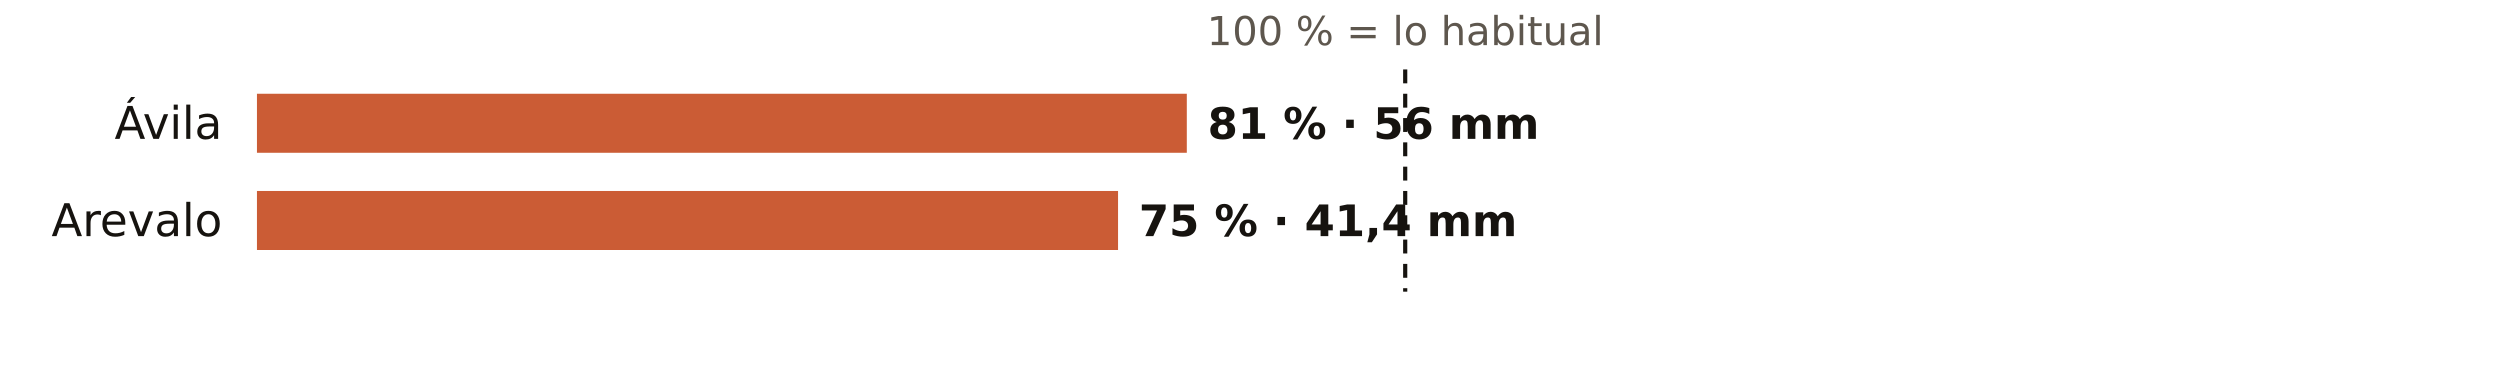
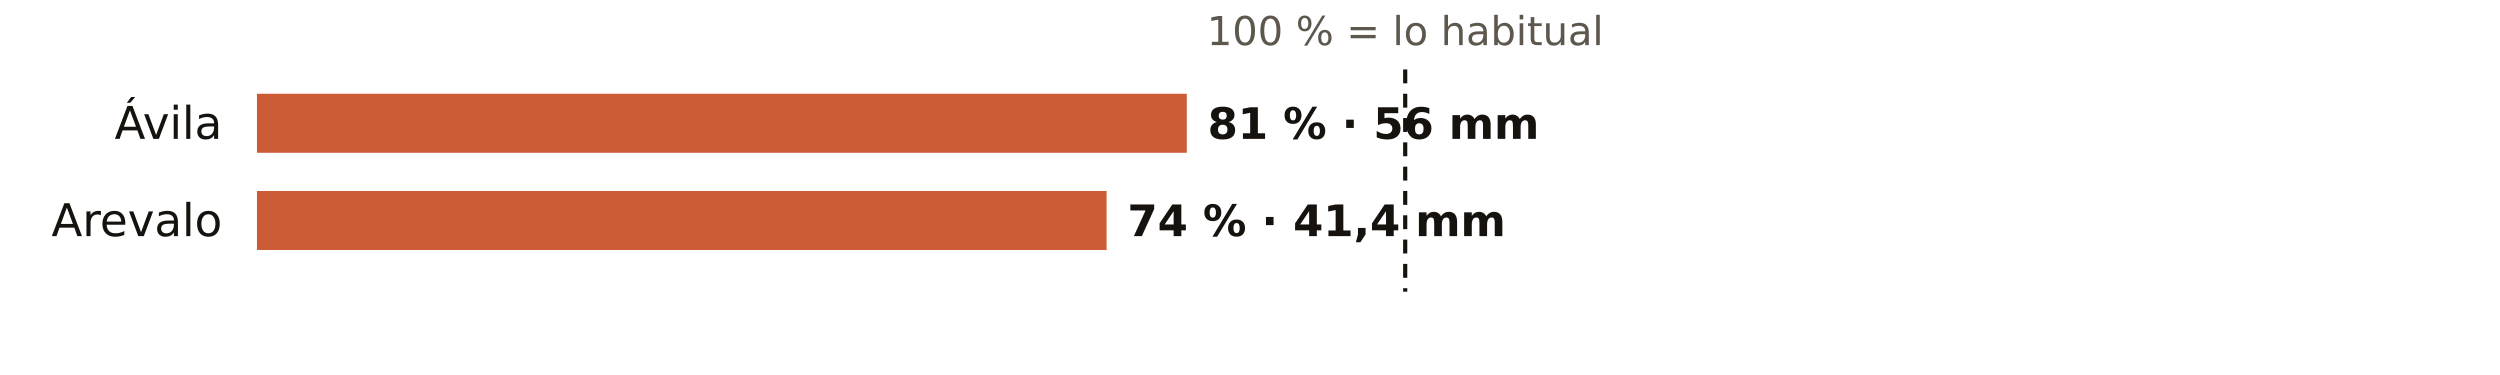
<svg xmlns="http://www.w3.org/2000/svg" viewBox="0 0 720 108" width="720" height="108" role="img" aria-label="El otoño en los pluviómetros de AEMET de Ávila: % de lo habitual">
  <rect width="720" height="108" fill="#FFFFFF" />
  <text x="404.7" y="13.0" font-size="11.5" fill="#5E574E" text-anchor="middle" font-weight="400" font-family="Public Sans, DejaVu Sans, Arial, sans-serif">100 % = lo habitual</text>
  <text x="64.0" y="40.0" font-size="13" fill="#16130F" text-anchor="end" font-weight="500" font-family="Public Sans, DejaVu Sans, Arial, sans-serif">Ávila</text>
  <rect x="74" y="27" width="267.8" height="17" fill="#C4461A" opacity="0.88" />
  <text x="347.8" y="40.0" font-size="12.5" fill="#16130F" text-anchor="start" font-weight="600" font-family="Public Sans, DejaVu Sans, Arial, sans-serif">81 % · 56 mm</text>
  <text x="64.0" y="68.0" font-size="13" fill="#16130F" text-anchor="end" font-weight="500" font-family="Public Sans, DejaVu Sans, Arial, sans-serif">Arevalo</text>
-   <rect x="74" y="55" width="248.0" height="17" fill="#C4461A" opacity="0.88" />
-   <text x="328.0" y="68.0" font-size="12.5" fill="#16130F" text-anchor="start" font-weight="600" font-family="Public Sans, DejaVu Sans, Arial, sans-serif">75 % · 41,4 mm</text>
+   <rect x="74" y="55" width="244.7" height="17" fill="#C4461A" opacity="0.88" />
+   <text x="324.7" y="68.0" font-size="12.5" fill="#16130F" text-anchor="start" font-weight="600" font-family="Public Sans, DejaVu Sans, Arial, sans-serif">74 % · 41,4 mm</text>
  <line x1="404.7" x2="404.7" y1="20" y2="84" stroke="#16130F" stroke-width="1.2" stroke-dasharray="4 3" />
</svg>
